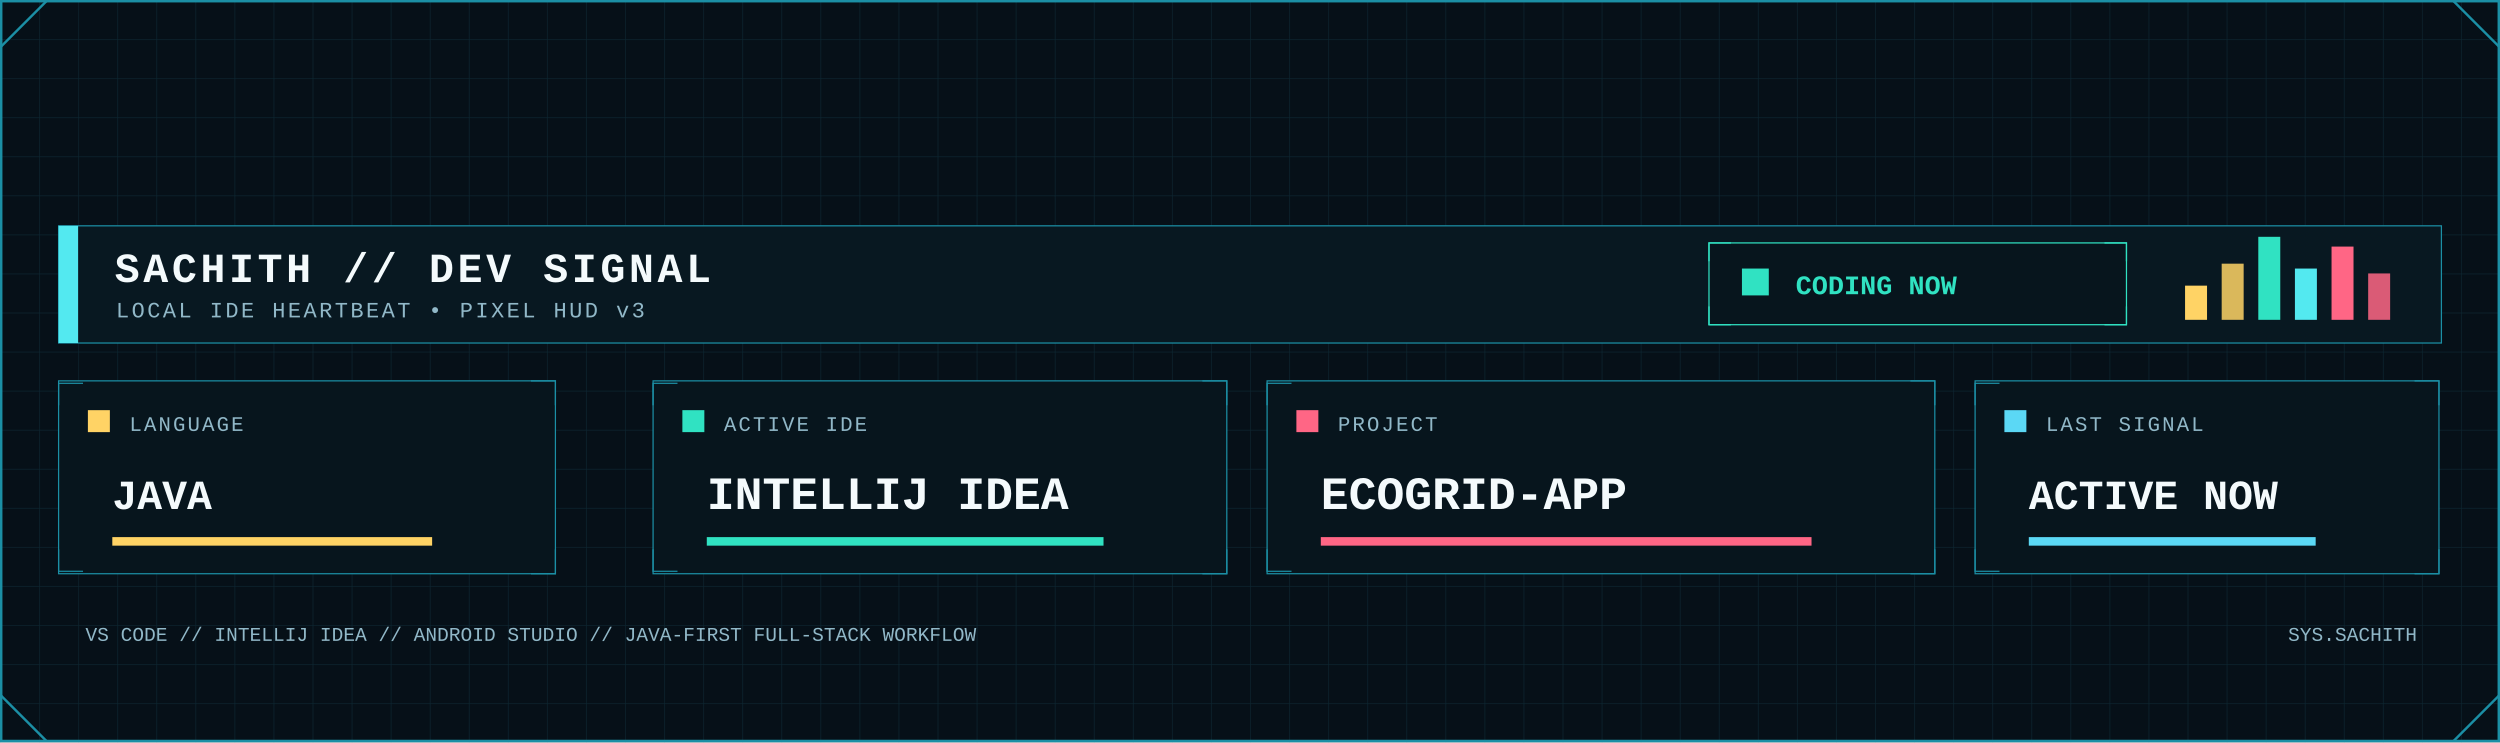
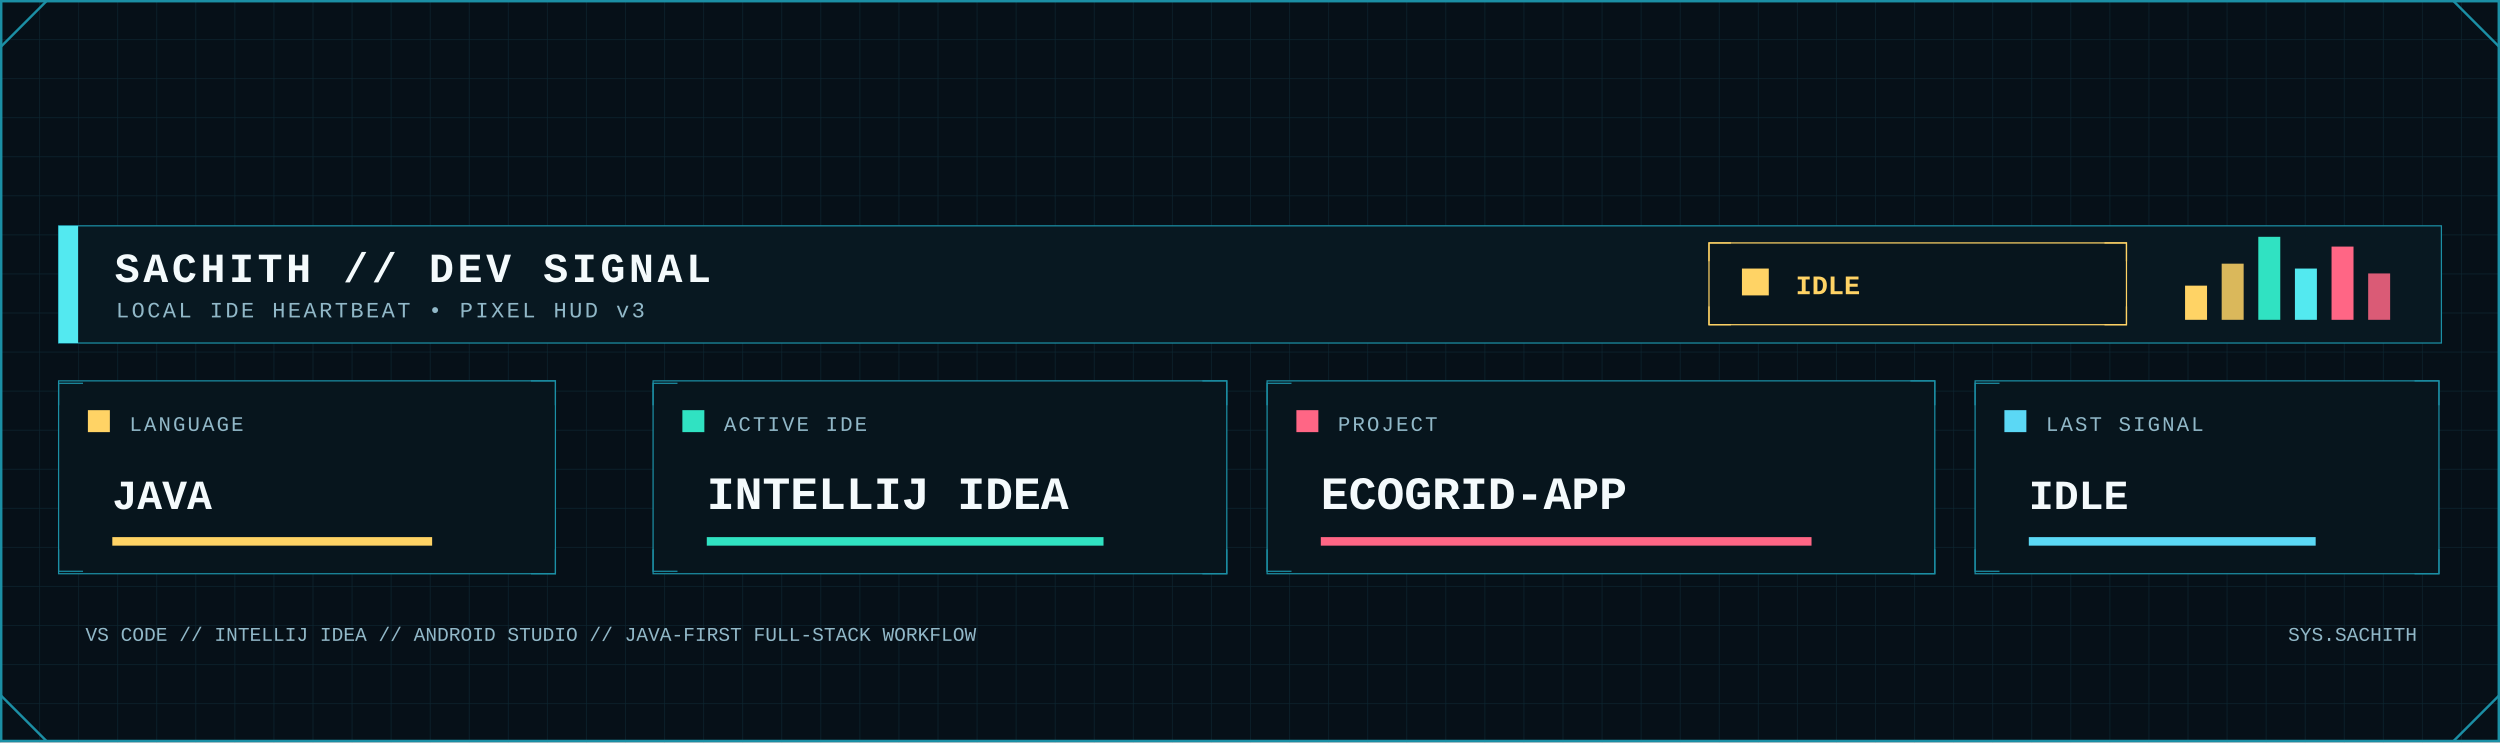
<svg xmlns="http://www.w3.org/2000/svg" width="2048" height="608" viewBox="0 0 2048 608" role="img" aria-label="Developer signal status">
  <defs>
    <pattern id="dev-grid" width="32" height="32" patternUnits="userSpaceOnUse">
      <path d="M32 0H0V32" fill="none" stroke="#123441" stroke-width="1" />
    </pattern>
    <linearGradient id="dev-area" x1="0" x2="0" y1="0" y2="1">
      <stop offset="0" stop-color="#0FA8A8" stop-opacity=".45" />
      <stop offset="1" stop-color="#0FA8A8" stop-opacity=".04" />
    </linearGradient>
    <filter id="dev-glow" x="-80%" y="-80%" width="260%" height="260%">
      <feGaussianBlur stdDeviation="5" result="b" />
      <feMerge>
        <feMergeNode in="b" />
        <feMergeNode in="SourceGraphic" />
      </feMerge>
    </filter>
    <style>
      .mono { font-family: ui-monospace, SFMono-Regular, Menlo, Consolas, 'Liberation Mono', monospace; }
      .title { font-weight: 800; letter-spacing: 3px; }
      .label { font-size: 17px; letter-spacing: 1.7px; }
      .value { font-weight: 800; }
    </style>
  </defs>
  <rect width="2048" height="608" fill="#061018" />
  <rect width="2048" height="608" fill="url(#dev-grid)" opacity=".62" />
  <rect x="1" y="1" width="2046" height="606" fill="none" stroke="#1B8FA5" stroke-width="2" />
  <path d="M1 38L38 1 M2010 1L2047 38 M1 570L38 607 M2010 607L2047 570" fill="none" stroke="#1B8FA5" stroke-width="2" />
  <rect x="48" y="185" width="1952" height="96" fill="#081821" stroke="#1B8FA5" />
  <rect x="48" y="185" width="16" height="96" fill="#53E9F0" />
  <text class="mono title" x="94" y="231" font-size="34" fill="#F4FAFC">SACHITH // DEV SIGNAL</text>
  <text class="mono" x="95" y="260" font-size="18" letter-spacing="2" fill="#91B8C8">LOCAL IDE HEARTBEAT • PIXEL HUD v3</text>
-   <rect x="1400" y="199" width="342" height="67" fill="#07151d" stroke="#30E2C2" />
-   <path d="M1400 214v-15h18 M1724 199h18v15 M1400 251v15h18 M1724 266h18v-15" fill="none" stroke="#30E2C2" />
-   <rect x="1427" y="220" width="22" height="22" fill="#30E2C2" />
-   <text class="mono value" x="1471" y="241" font-size="22" fill="#30E2C2">CODING NOW</text>
+   <rect x="1400" y="199" width="342" height="67" fill="#07151d" stroke="#FFD365" />
+   <path d="M1400 214v-15h18 M1724 199h18v15 M1400 251v15h18 M1724 266h18v-15" fill="none" stroke="#FFD365" />
+   <rect x="1427" y="220" width="22" height="22" fill="#FFD365" />
+   <text class="mono value" x="1471" y="241" font-size="22" fill="#FFD365">IDLE</text>
  <rect x="1790" y="234" width="18" height="28" fill="#FFD365" />
  <rect x="1820" y="216" width="18" height="46" fill="#FFD365" opacity=".85" />
  <rect x="1850" y="194" width="18" height="68" fill="#30E2C2" />
  <rect x="1880" y="220" width="18" height="42" fill="#53E9F0" />
  <rect x="1910" y="202" width="18" height="60" fill="#FF6685" />
  <rect x="1940" y="224" width="18" height="38" fill="#FF6685" opacity=".85" />
  <g>
    <rect x="48" y="312" width="407" height="158" fill="#07151d" stroke="#1B8FA5" />
    <path d="M48 332v-18h20 M435 312h20v20 M48 450v18h20 M435 470h20v-20" fill="none" stroke="#1B8FA5" />
    <rect x="72" y="336" width="18" height="18" fill="#FFD365" />
    <text class="mono label" x="106" y="353" fill="#91B8C8">LANGUAGE</text>
    <text class="mono value" x="92" y="417" font-size="34" fill="#F4FAFC">JAVA</text>
    <rect x="92" y="440" width="262" height="7" fill="#FFD365" />
  </g>
  <g>
    <rect x="535" y="312" width="470" height="158" fill="#07151d" stroke="#1B8FA5" />
    <path d="M535 332v-18h20 M985 312h20v20 M535 450v18h20 M985 470h20v-20" fill="none" stroke="#1B8FA5" />
    <rect x="559" y="336" width="18" height="18" fill="#30E2C2" />
    <text class="mono label" x="593" y="353" fill="#91B8C8">ACTIVE IDE</text>
    <text class="mono value" x="579" y="417" font-size="38" fill="#F4FAFC">INTELLIJ IDEA</text>
    <rect x="579" y="440" width="325" height="7" fill="#30E2C2" />
  </g>
  <g>
    <rect x="1038" y="312" width="547" height="158" fill="#07151d" stroke="#1B8FA5" />
    <path d="M1038 332v-18h20 M1565 312h20v20 M1038 450v18h20 M1565 470h20v-20" fill="none" stroke="#1B8FA5" />
    <rect x="1062" y="336" width="18" height="18" fill="#FF6685" />
    <text class="mono label" x="1096" y="353" fill="#91B8C8">PROJECT</text>
    <text class="mono value" x="1082" y="417" font-size="38" fill="#F4FAFC">ECOGRID-APP</text>
    <rect x="1082" y="440" width="402" height="7" fill="#FF6685" />
  </g>
  <g>
    <rect x="1618" y="312" width="380" height="158" fill="#07151d" stroke="#1B8FA5" />
    <path d="M1618 332v-18h20 M1978 312h20v20 M1618 450v18h20 M1978 470h20v-20" fill="none" stroke="#1B8FA5" />
    <rect x="1642" y="336" width="18" height="18" fill="#5BD8F5" />
    <text class="mono label" x="1676" y="353" fill="#91B8C8">LAST SIGNAL</text>
-     <text class="mono value" x="1662" y="417" font-size="34" fill="#F4FAFC">ACTIVE NOW</text>
+     <text class="mono value" x="1662" y="417" font-size="34" fill="#F4FAFC">IDLE</text>
    <rect x="1662" y="440" width="235" height="7" fill="#5BD8F5" />
  </g>
  <text class="mono" x="70" y="525" font-size="16" fill="#91B8C8">VS CODE // INTELLIJ IDEA // ANDROID STUDIO // JAVA-FIRST FULL-STACK WORKFLOW</text>
  <text class="mono" x="1980" y="525" text-anchor="end" font-size="16" fill="#91B8C8">SYS.SACHITH</text>
</svg>
